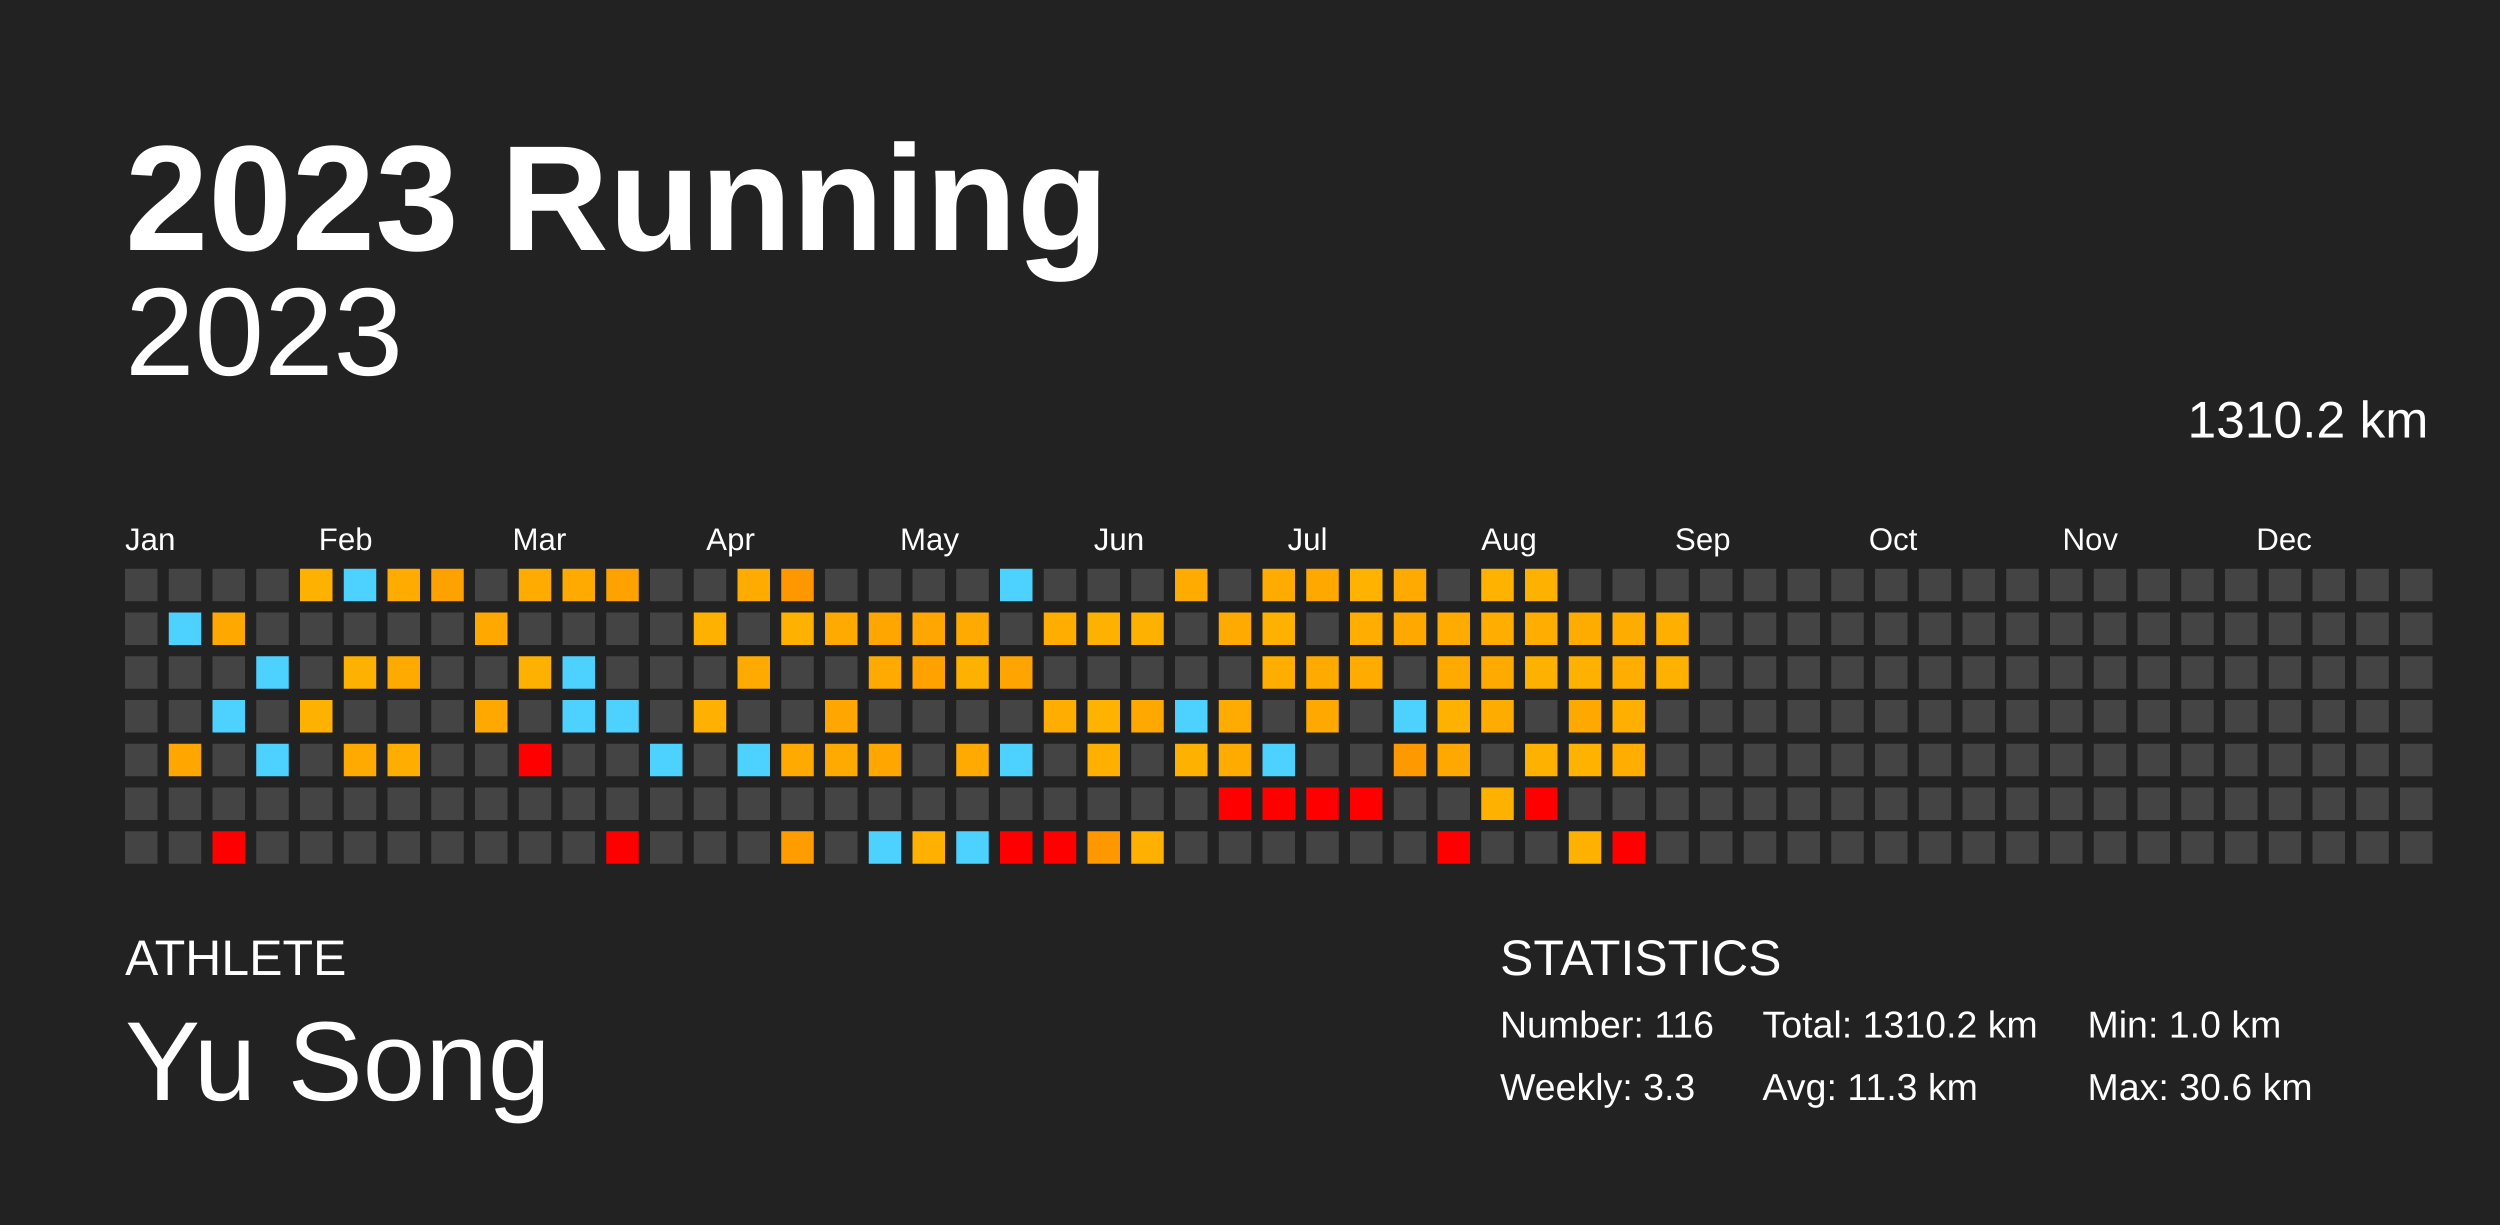
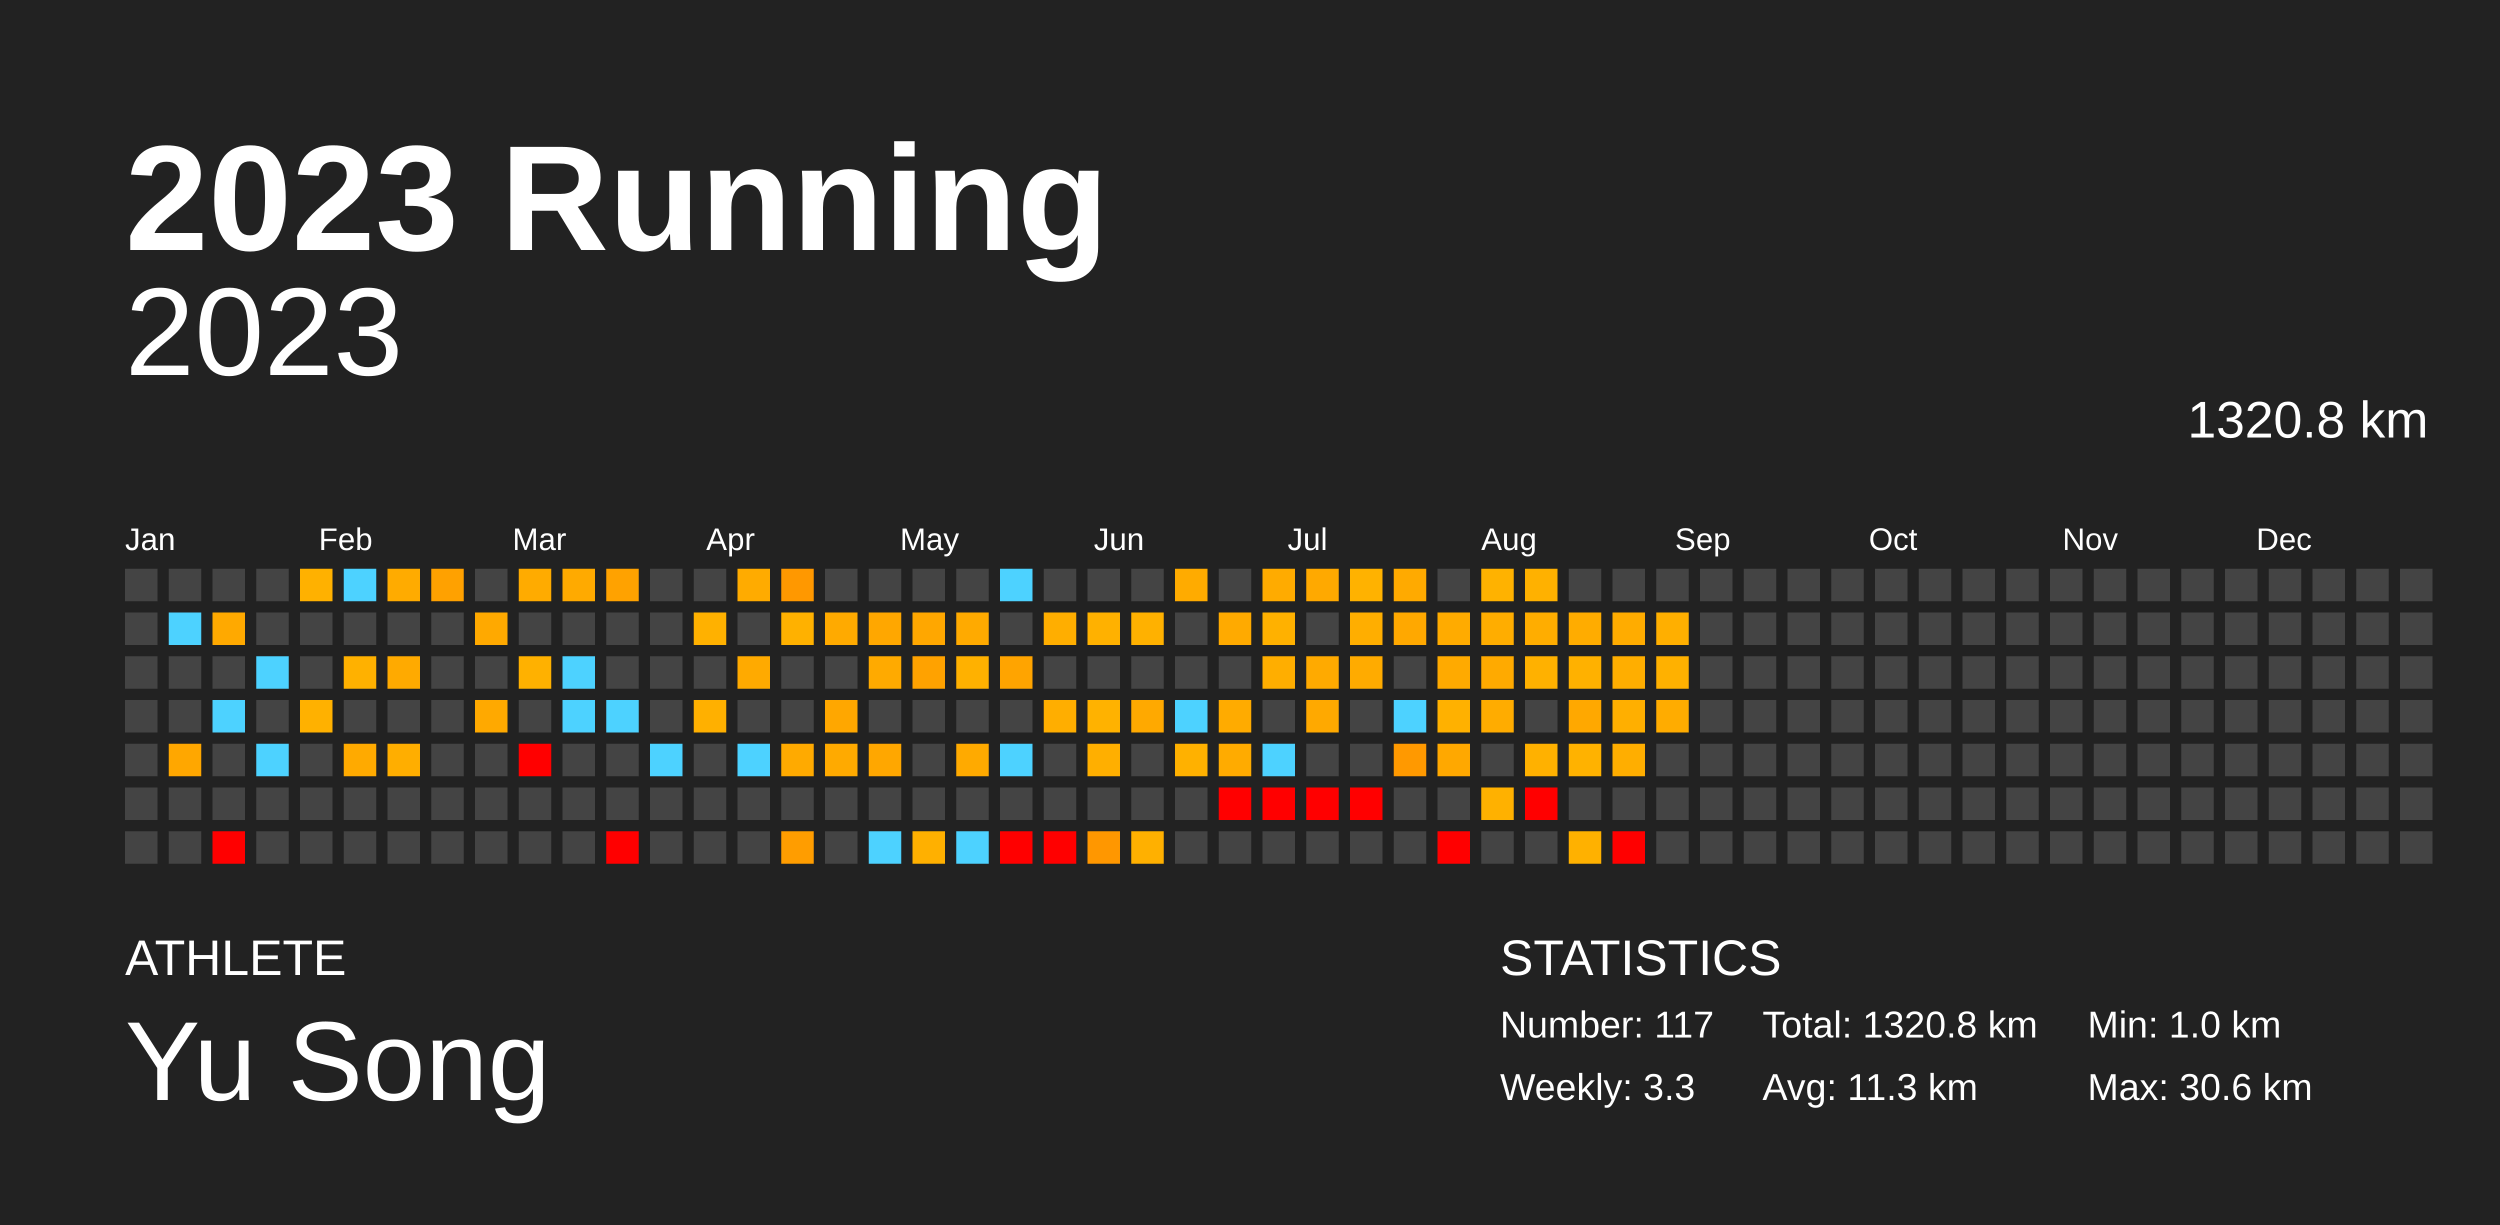
<svg xmlns="http://www.w3.org/2000/svg" baseProfile="full" height="98mm" version="1.1" viewBox="0,0,200,98" width="200mm">
  <defs />
  <rect fill="#222222" height="98" width="200" x="0" y="0" />
  <text fill="#FFFFFF" style="font-size:12px; font-family:Arial; font-weight:bold;" x="10" y="20">2023 Running</text>
  <text fill="#FFFFFF" style="font-size:4px; font-family:Arial" x="10" y="78">ATHLETE</text>
  <text fill="#FFFFFF" style="font-size:9px; font-family:Arial" x="10" y="88">Yu Song</text>
  <text fill="#FFFFFF" style="font-size:4px; font-family:Arial" x="120" y="78">STATISTICS</text>
-   <text fill="#FFFFFF" style="font-size:3px; font-family:Arial" x="120" y="83">Number: 116</text>
+   <text fill="#FFFFFF" style="font-size:3px; font-family:Arial" x="120" y="83">Number: 117</text>
  <text fill="#FFFFFF" style="font-size:3px; font-family:Arial" x="120" y="88">Weekly: 3.3</text>
-   <text fill="#FFFFFF" style="font-size:3px; font-family:Arial" x="141" y="83">Total: 1310.2 km</text>
+   <text fill="#FFFFFF" style="font-size:3px; font-family:Arial" x="141" y="83">Total: 1320.8 km</text>
  <text fill="#FFFFFF" style="font-size:3px; font-family:Arial" x="141" y="88">Avg: 11.3 km</text>
  <text fill="#FFFFFF" style="font-size:3px; font-family:Arial" x="167" y="83">Min: 1.0 km</text>
  <text fill="#FFFFFF" style="font-size:3px; font-family:Arial" x="167" y="88">Max: 30.6 km</text>
  <text alignment-baseline="hanging" fill="#FFFFFF" style="font-size:10.0px; font-family:Arial;" x="10" y="30">2023</text>
-   <text alignment-baseline="hanging" fill="#FFFFFF" style="font-size:4.125px; font-family:Arial;" x="175" y="35">1310.2 km</text>
+   <text alignment-baseline="hanging" fill="#FFFFFF" style="font-size:4.125px; font-family:Arial;" x="175" y="35">1320.8 km</text>
  <text fill="#FFFFFF" style="font-size:2.5px; font-family:Arial" x="10.0" y="44">Jan</text>
  <text fill="#FFFFFF" style="font-size:2.5px; font-family:Arial" x="25.5" y="44">Feb</text>
  <text fill="#FFFFFF" style="font-size:2.5px; font-family:Arial" x="41.0" y="44">Mar</text>
  <text fill="#FFFFFF" style="font-size:2.5px; font-family:Arial" x="56.5" y="44">Apr</text>
  <text fill="#FFFFFF" style="font-size:2.5px; font-family:Arial" x="72.0" y="44">May</text>
  <text fill="#FFFFFF" style="font-size:2.5px; font-family:Arial" x="87.5" y="44">Jun</text>
  <text fill="#FFFFFF" style="font-size:2.5px; font-family:Arial" x="103.0" y="44">Jul</text>
  <text fill="#FFFFFF" style="font-size:2.5px; font-family:Arial" x="118.5" y="44">Aug</text>
  <text fill="#FFFFFF" style="font-size:2.5px; font-family:Arial" x="134.0" y="44">Sep</text>
  <text fill="#FFFFFF" style="font-size:2.5px; font-family:Arial" x="149.5" y="44">Oct</text>
  <text fill="#FFFFFF" style="font-size:2.5px; font-family:Arial" x="165.0" y="44">Nov</text>
  <text fill="#FFFFFF" style="font-size:2.5px; font-family:Arial" x="180.5" y="44">Dec</text>
  <rect fill="#444444" height="2.6" width="2.6" x="10.0" y="45.5" />
  <rect fill="#444444" height="2.6" width="2.6" x="10.0" y="49.0" />
  <rect fill="#444444" height="2.6" width="2.6" x="10.0" y="52.5" />
  <rect fill="#444444" height="2.6" width="2.6" x="10.0" y="56.0" />
  <rect fill="#444444" height="2.6" width="2.6" x="10.0" y="59.5" />
  <rect fill="#444444" height="2.6" width="2.6" x="10.0" y="63.0" />
  <rect fill="#444444" height="2.6" width="2.6" x="10.0" y="66.5" />
  <rect fill="#444444" height="2.6" width="2.6" x="13.5" y="45.5" />
  <rect fill="#4dd2ff" height="2.6" width="2.6" x="13.5" y="49.0" />
  <rect fill="#444444" height="2.6" width="2.6" x="13.5" y="52.5" />
  <rect fill="#444444" height="2.6" width="2.6" x="13.5" y="56.0" />
  <rect fill="#ffa700" height="2.6" width="2.6" x="13.5" y="59.5" />
  <rect fill="#444444" height="2.6" width="2.6" x="13.5" y="63.0" />
  <rect fill="#444444" height="2.6" width="2.6" x="13.5" y="66.5" />
  <rect fill="#444444" height="2.6" width="2.6" x="17.0" y="45.5" />
  <rect fill="#ffa900" height="2.6" width="2.6" x="17.0" y="49.0" />
  <rect fill="#444444" height="2.6" width="2.6" x="17.0" y="52.5" />
  <rect fill="#4dd2ff" height="2.6" width="2.6" x="17.0" y="56.0" />
  <rect fill="#444444" height="2.6" width="2.6" x="17.0" y="59.5" />
  <rect fill="#444444" height="2.6" width="2.6" x="17.0" y="63.0" />
  <rect fill="red" height="2.6" width="2.6" x="17.0" y="66.5" />
  <rect fill="#444444" height="2.6" width="2.6" x="20.5" y="45.5" />
  <rect fill="#444444" height="2.6" width="2.6" x="20.5" y="49.0" />
  <rect fill="#4dd2ff" height="2.6" width="2.6" x="20.5" y="52.5" />
  <rect fill="#444444" height="2.6" width="2.6" x="20.5" y="56.0" />
  <rect fill="#4dd2ff" height="2.6" width="2.6" x="20.5" y="59.5" />
  <rect fill="#444444" height="2.6" width="2.6" x="20.5" y="63.0" />
  <rect fill="#444444" height="2.6" width="2.6" x="20.5" y="66.5" />
  <rect fill="#ffb100" height="2.6" width="2.6" x="24.0" y="45.5" />
  <rect fill="#444444" height="2.6" width="2.6" x="24.0" y="49.0" />
  <rect fill="#444444" height="2.6" width="2.6" x="24.0" y="52.5" />
  <rect fill="#ffb100" height="2.6" width="2.6" x="24.0" y="56.0" />
  <rect fill="#444444" height="2.6" width="2.6" x="24.0" y="59.5" />
  <rect fill="#444444" height="2.6" width="2.6" x="24.0" y="63.0" />
  <rect fill="#444444" height="2.6" width="2.6" x="24.0" y="66.5" />
  <rect fill="#4dd2ff" height="2.6" width="2.6" x="27.5" y="45.5" />
  <rect fill="#444444" height="2.6" width="2.6" x="27.5" y="49.0" />
  <rect fill="#ffb100" height="2.6" width="2.6" x="27.5" y="52.5" />
  <rect fill="#444444" height="2.6" width="2.6" x="27.5" y="56.0" />
  <rect fill="#ffaa00" height="2.6" width="2.6" x="27.5" y="59.5" />
  <rect fill="#444444" height="2.6" width="2.6" x="27.5" y="63.0" />
  <rect fill="#444444" height="2.6" width="2.6" x="27.5" y="66.5" />
  <rect fill="#ffab00" height="2.6" width="2.6" x="31.0" y="45.5" />
  <rect fill="#444444" height="2.6" width="2.6" x="31.0" y="49.0" />
  <rect fill="#ffaa00" height="2.6" width="2.6" x="31.0" y="52.5" />
  <rect fill="#444444" height="2.6" width="2.6" x="31.0" y="56.0" />
  <rect fill="#ffae00" height="2.6" width="2.6" x="31.0" y="59.5" />
  <rect fill="#444444" height="2.6" width="2.6" x="31.0" y="63.0" />
  <rect fill="#444444" height="2.6" width="2.6" x="31.0" y="66.5" />
  <rect fill="#ffa100" height="2.6" width="2.6" x="34.5" y="45.5" />
  <rect fill="#444444" height="2.6" width="2.6" x="34.5" y="49.0" />
  <rect fill="#444444" height="2.6" width="2.6" x="34.5" y="52.5" />
  <rect fill="#444444" height="2.6" width="2.6" x="34.5" y="56.0" />
  <rect fill="#444444" height="2.6" width="2.6" x="34.5" y="59.5" />
  <rect fill="#444444" height="2.6" width="2.6" x="34.5" y="63.0" />
  <rect fill="#444444" height="2.6" width="2.6" x="34.5" y="66.5" />
  <rect fill="#444444" height="2.6" width="2.6" x="38.0" y="45.5" />
  <rect fill="#ffa900" height="2.6" width="2.6" x="38.0" y="49.0" />
  <rect fill="#444444" height="2.6" width="2.6" x="38.0" y="52.5" />
  <rect fill="#ffa900" height="2.6" width="2.6" x="38.0" y="56.0" />
  <rect fill="#444444" height="2.6" width="2.6" x="38.0" y="59.5" />
  <rect fill="#444444" height="2.6" width="2.6" x="38.0" y="63.0" />
  <rect fill="#444444" height="2.6" width="2.6" x="38.0" y="66.5" />
  <rect fill="#ffab00" height="2.6" width="2.6" x="41.5" y="45.5" />
  <rect fill="#444444" height="2.6" width="2.6" x="41.5" y="49.0" />
  <rect fill="#ffb100" height="2.6" width="2.6" x="41.5" y="52.5" />
  <rect fill="#444444" height="2.6" width="2.6" x="41.5" y="56.0" />
  <rect fill="red" height="2.6" width="2.6" x="41.5" y="59.5" />
  <rect fill="#444444" height="2.6" width="2.6" x="41.5" y="63.0" />
  <rect fill="#444444" height="2.6" width="2.6" x="41.5" y="66.5" />
  <rect fill="#ffaa00" height="2.6" width="2.6" x="45.0" y="45.5" />
  <rect fill="#444444" height="2.6" width="2.6" x="45.0" y="49.0" />
  <rect fill="#4dd2ff" height="2.6" width="2.6" x="45.0" y="52.5" />
  <rect fill="#4dd2ff" height="2.6" width="2.6" x="45.0" y="56.0" />
  <rect fill="#444444" height="2.6" width="2.6" x="45.0" y="59.5" />
  <rect fill="#444444" height="2.6" width="2.6" x="45.0" y="63.0" />
  <rect fill="#444444" height="2.6" width="2.6" x="45.0" y="66.5" />
  <rect fill="#ffa200" height="2.6" width="2.6" x="48.5" y="45.5" />
  <rect fill="#444444" height="2.6" width="2.6" x="48.5" y="49.0" />
  <rect fill="#444444" height="2.6" width="2.6" x="48.5" y="52.5" />
  <rect fill="#4dd2ff" height="2.6" width="2.6" x="48.5" y="56.0" />
  <rect fill="#444444" height="2.6" width="2.6" x="48.5" y="59.5" />
  <rect fill="#444444" height="2.6" width="2.6" x="48.5" y="63.0" />
  <rect fill="red" height="2.6" width="2.6" x="48.5" y="66.5" />
  <rect fill="#444444" height="2.6" width="2.6" x="52.0" y="45.5" />
  <rect fill="#444444" height="2.6" width="2.6" x="52.0" y="49.0" />
  <rect fill="#444444" height="2.6" width="2.6" x="52.0" y="52.5" />
  <rect fill="#444444" height="2.6" width="2.6" x="52.0" y="56.0" />
  <rect fill="#4dd2ff" height="2.6" width="2.6" x="52.0" y="59.5" />
  <rect fill="#444444" height="2.6" width="2.6" x="52.0" y="63.0" />
  <rect fill="#444444" height="2.6" width="2.6" x="52.0" y="66.5" />
  <rect fill="#444444" height="2.6" width="2.6" x="55.5" y="45.5" />
  <rect fill="#ffb100" height="2.6" width="2.6" x="55.5" y="49.0" />
  <rect fill="#444444" height="2.6" width="2.6" x="55.5" y="52.5" />
  <rect fill="#ffb000" height="2.6" width="2.6" x="55.5" y="56.0" />
  <rect fill="#444444" height="2.6" width="2.6" x="55.5" y="59.5" />
  <rect fill="#444444" height="2.6" width="2.6" x="55.5" y="63.0" />
  <rect fill="#444444" height="2.6" width="2.6" x="55.5" y="66.5" />
  <rect fill="#ffab00" height="2.6" width="2.6" x="59.0" y="45.5" />
  <rect fill="#444444" height="2.6" width="2.6" x="59.0" y="49.0" />
  <rect fill="#ffaa00" height="2.6" width="2.6" x="59.0" y="52.5" />
  <rect fill="#444444" height="2.6" width="2.6" x="59.0" y="56.0" />
  <rect fill="#4dd2ff" height="2.6" width="2.6" x="59.0" y="59.5" />
  <rect fill="#444444" height="2.6" width="2.6" x="59.0" y="63.0" />
  <rect fill="#444444" height="2.6" width="2.6" x="59.0" y="66.5" />
  <rect fill="#ff9800" height="2.6" width="2.6" x="62.5" y="45.5" />
  <rect fill="#ffb100" height="2.6" width="2.6" x="62.5" y="49.0" />
  <rect fill="#444444" height="2.6" width="2.6" x="62.5" y="52.5" />
  <rect fill="#444444" height="2.6" width="2.6" x="62.5" y="56.0" />
  <rect fill="#ffaa00" height="2.6" width="2.6" x="62.5" y="59.5" />
  <rect fill="#444444" height="2.6" width="2.6" x="62.5" y="63.0" />
  <rect fill="#ff9d00" height="2.6" width="2.6" x="62.5" y="66.5" />
  <rect fill="#444444" height="2.6" width="2.6" x="66.0" y="45.5" />
  <rect fill="#ffaa00" height="2.6" width="2.6" x="66.0" y="49.0" />
  <rect fill="#444444" height="2.6" width="2.6" x="66.0" y="52.5" />
  <rect fill="#ffa700" height="2.6" width="2.6" x="66.0" y="56.0" />
  <rect fill="#ffaa00" height="2.6" width="2.6" x="66.0" y="59.5" />
  <rect fill="#444444" height="2.6" width="2.6" x="66.0" y="63.0" />
  <rect fill="#444444" height="2.6" width="2.6" x="66.0" y="66.5" />
  <rect fill="#444444" height="2.6" width="2.6" x="69.5" y="45.5" />
  <rect fill="#ffa700" height="2.6" width="2.6" x="69.5" y="49.0" />
  <rect fill="#ffaa00" height="2.6" width="2.6" x="69.5" y="52.5" />
  <rect fill="#444444" height="2.6" width="2.6" x="69.5" y="56.0" />
  <rect fill="#ffa700" height="2.6" width="2.6" x="69.5" y="59.5" />
  <rect fill="#444444" height="2.6" width="2.6" x="69.5" y="63.0" />
  <rect fill="#4dd2ff" height="2.6" width="2.6" x="69.5" y="66.5" />
  <rect fill="#444444" height="2.6" width="2.6" x="73.0" y="45.5" />
  <rect fill="#ffa700" height="2.6" width="2.6" x="73.0" y="49.0" />
  <rect fill="#ffa200" height="2.6" width="2.6" x="73.0" y="52.5" />
  <rect fill="#444444" height="2.6" width="2.6" x="73.0" y="56.0" />
  <rect fill="#444444" height="2.6" width="2.6" x="73.0" y="59.5" />
  <rect fill="#444444" height="2.6" width="2.6" x="73.0" y="63.0" />
  <rect fill="#ffb000" height="2.6" width="2.6" x="73.0" y="66.5" />
  <rect fill="#444444" height="2.6" width="2.6" x="76.5" y="45.5" />
  <rect fill="#ffaa00" height="2.6" width="2.6" x="76.5" y="49.0" />
  <rect fill="#ffb100" height="2.6" width="2.6" x="76.5" y="52.5" />
  <rect fill="#444444" height="2.6" width="2.6" x="76.5" y="56.0" />
  <rect fill="#ffaa00" height="2.6" width="2.6" x="76.5" y="59.5" />
  <rect fill="#444444" height="2.6" width="2.6" x="76.5" y="63.0" />
  <rect fill="#4dd2ff" height="2.6" width="2.6" x="76.5" y="66.5" />
  <rect fill="#4dd2ff" height="2.6" width="2.6" x="80.0" y="45.5" />
  <rect fill="#444444" height="2.6" width="2.6" x="80.0" y="49.0" />
  <rect fill="#ffa400" height="2.6" width="2.6" x="80.0" y="52.5" />
  <rect fill="#444444" height="2.6" width="2.6" x="80.0" y="56.0" />
  <rect fill="#4dd2ff" height="2.6" width="2.6" x="80.0" y="59.5" />
  <rect fill="#444444" height="2.6" width="2.6" x="80.0" y="63.0" />
  <rect fill="red" height="2.6" width="2.6" x="80.0" y="66.5" />
  <rect fill="#444444" height="2.6" width="2.6" x="83.5" y="45.5" />
  <rect fill="#ffae00" height="2.6" width="2.6" x="83.5" y="49.0" />
  <rect fill="#444444" height="2.6" width="2.6" x="83.5" y="52.5" />
  <rect fill="#ffae00" height="2.6" width="2.6" x="83.5" y="56.0" />
  <rect fill="#444444" height="2.6" width="2.6" x="83.5" y="59.5" />
  <rect fill="#444444" height="2.6" width="2.6" x="83.5" y="63.0" />
  <rect fill="red" height="2.6" width="2.6" x="83.5" y="66.5" />
  <rect fill="#444444" height="2.6" width="2.6" x="87.0" y="45.5" />
  <rect fill="#ffb100" height="2.6" width="2.6" x="87.0" y="49.0" />
  <rect fill="#444444" height="2.6" width="2.6" x="87.0" y="52.5" />
  <rect fill="#ffb200" height="2.6" width="2.6" x="87.0" y="56.0" />
  <rect fill="#ffaf00" height="2.6" width="2.6" x="87.0" y="59.5" />
  <rect fill="#444444" height="2.6" width="2.6" x="87.0" y="63.0" />
  <rect fill="#ff9700" height="2.6" width="2.6" x="87.0" y="66.5" />
  <rect fill="#444444" height="2.6" width="2.6" x="90.5" y="45.5" />
  <rect fill="#ffb100" height="2.6" width="2.6" x="90.5" y="49.0" />
  <rect fill="#444444" height="2.6" width="2.6" x="90.5" y="52.5" />
  <rect fill="#ffa900" height="2.6" width="2.6" x="90.5" y="56.0" />
  <rect fill="#444444" height="2.6" width="2.6" x="90.5" y="59.5" />
  <rect fill="#444444" height="2.6" width="2.6" x="90.5" y="63.0" />
  <rect fill="#ffb000" height="2.6" width="2.6" x="90.5" y="66.5" />
  <rect fill="#ffab00" height="2.6" width="2.6" x="94.0" y="45.5" />
  <rect fill="#444444" height="2.6" width="2.6" x="94.0" y="49.0" />
  <rect fill="#444444" height="2.6" width="2.6" x="94.0" y="52.5" />
  <rect fill="#4dd2ff" height="2.6" width="2.6" x="94.0" y="56.0" />
  <rect fill="#ffb100" height="2.6" width="2.6" x="94.0" y="59.5" />
  <rect fill="#444444" height="2.6" width="2.6" x="94.0" y="63.0" />
  <rect fill="#444444" height="2.6" width="2.6" x="94.0" y="66.5" />
  <rect fill="#444444" height="2.6" width="2.6" x="97.5" y="45.5" />
  <rect fill="#ffaa00" height="2.6" width="2.6" x="97.5" y="49.0" />
  <rect fill="#444444" height="2.6" width="2.6" x="97.5" y="52.5" />
  <rect fill="#ffab00" height="2.6" width="2.6" x="97.5" y="56.0" />
  <rect fill="#ffab00" height="2.6" width="2.6" x="97.5" y="59.5" />
  <rect fill="red" height="2.6" width="2.6" x="97.5" y="63.0" />
  <rect fill="#444444" height="2.6" width="2.6" x="97.5" y="66.5" />
  <rect fill="#ffab00" height="2.6" width="2.6" x="101.0" y="45.5" />
  <rect fill="#ffb100" height="2.6" width="2.6" x="101.0" y="49.0" />
  <rect fill="#ffae00" height="2.6" width="2.6" x="101.0" y="52.5" />
  <rect fill="#444444" height="2.6" width="2.6" x="101.0" y="56.0" />
  <rect fill="#4dd2ff" height="2.6" width="2.6" x="101.0" y="59.5" />
  <rect fill="red" height="2.6" width="2.6" x="101.0" y="63.0" />
  <rect fill="#444444" height="2.6" width="2.6" x="101.0" y="66.5" />
  <rect fill="#ffa900" height="2.6" width="2.6" x="104.5" y="45.5" />
  <rect fill="#444444" height="2.6" width="2.6" x="104.5" y="49.0" />
  <rect fill="#ffaa00" height="2.6" width="2.6" x="104.5" y="52.5" />
  <rect fill="#ffa900" height="2.6" width="2.6" x="104.5" y="56.0" />
  <rect fill="#444444" height="2.6" width="2.6" x="104.5" y="59.5" />
  <rect fill="red" height="2.6" width="2.6" x="104.5" y="63.0" />
  <rect fill="#444444" height="2.6" width="2.6" x="104.5" y="66.5" />
  <rect fill="#ffb200" height="2.6" width="2.6" x="108.0" y="45.5" />
  <rect fill="#ffae00" height="2.6" width="2.6" x="108.0" y="49.0" />
  <rect fill="#ffab00" height="2.6" width="2.6" x="108.0" y="52.5" />
  <rect fill="#444444" height="2.6" width="2.6" x="108.0" y="56.0" />
  <rect fill="#444444" height="2.6" width="2.6" x="108.0" y="59.5" />
  <rect fill="red" height="2.6" width="2.6" x="108.0" y="63.0" />
  <rect fill="#444444" height="2.6" width="2.6" x="108.0" y="66.5" />
  <rect fill="#ffaa00" height="2.6" width="2.6" x="111.5" y="45.5" />
  <rect fill="#ffa800" height="2.6" width="2.6" x="111.5" y="49.0" />
  <rect fill="#444444" height="2.6" width="2.6" x="111.5" y="52.5" />
  <rect fill="#4dd2ff" height="2.6" width="2.6" x="111.5" y="56.0" />
  <rect fill="#ff9900" height="2.6" width="2.6" x="111.5" y="59.5" />
  <rect fill="#444444" height="2.6" width="2.6" x="111.5" y="63.0" />
  <rect fill="#444444" height="2.6" width="2.6" x="111.5" y="66.5" />
  <rect fill="#444444" height="2.6" width="2.6" x="115.0" y="45.5" />
  <rect fill="#ffab00" height="2.6" width="2.6" x="115.0" y="49.0" />
  <rect fill="#ffaa00" height="2.6" width="2.6" x="115.0" y="52.5" />
  <rect fill="#ffb100" height="2.6" width="2.6" x="115.0" y="56.0" />
  <rect fill="#ffa800" height="2.6" width="2.6" x="115.0" y="59.5" />
  <rect fill="#444444" height="2.6" width="2.6" x="115.0" y="63.0" />
  <rect fill="red" height="2.6" width="2.6" x="115.0" y="66.5" />
  <rect fill="#ffb200" height="2.6" width="2.6" x="118.5" y="45.5" />
  <rect fill="#ffad00" height="2.6" width="2.6" x="118.5" y="49.0" />
  <rect fill="#ffaa00" height="2.6" width="2.6" x="118.5" y="52.5" />
  <rect fill="#ffac00" height="2.6" width="2.6" x="118.5" y="56.0" />
  <rect fill="#444444" height="2.6" width="2.6" x="118.5" y="59.5" />
  <rect fill="#ffb100" height="2.6" width="2.6" x="118.5" y="63.0" />
  <rect fill="#444444" height="2.6" width="2.6" x="118.5" y="66.5" />
  <rect fill="#ffb100" height="2.6" width="2.6" x="122.0" y="45.5" />
  <rect fill="#ffad00" height="2.6" width="2.6" x="122.0" y="49.0" />
  <rect fill="#ffb100" height="2.6" width="2.6" x="122.0" y="52.5" />
  <rect fill="#444444" height="2.6" width="2.6" x="122.0" y="56.0" />
  <rect fill="#ffb100" height="2.6" width="2.6" x="122.0" y="59.5" />
  <rect fill="red" height="2.6" width="2.6" x="122.0" y="63.0" />
  <rect fill="#444444" height="2.6" width="2.6" x="122.0" y="66.5" />
  <rect fill="#444444" height="2.6" width="2.6" x="125.5" y="45.5" />
  <rect fill="#ffac00" height="2.6" width="2.6" x="125.5" y="49.0" />
  <rect fill="#ffb100" height="2.6" width="2.6" x="125.5" y="52.5" />
  <rect fill="#ffa800" height="2.6" width="2.6" x="125.5" y="56.0" />
  <rect fill="#ffb200" height="2.6" width="2.6" x="125.5" y="59.5" />
  <rect fill="#444444" height="2.6" width="2.6" x="125.5" y="63.0" />
  <rect fill="#ffb100" height="2.6" width="2.6" x="125.5" y="66.5" />
  <rect fill="#444444" height="2.6" width="2.6" x="129.0" y="45.5" />
  <rect fill="#ffac00" height="2.6" width="2.6" x="129.0" y="49.0" />
  <rect fill="#ffae00" height="2.6" width="2.6" x="129.0" y="52.5" />
  <rect fill="#ffaf00" height="2.6" width="2.6" x="129.0" y="56.0" />
  <rect fill="#ffae00" height="2.6" width="2.6" x="129.0" y="59.5" />
  <rect fill="#444444" height="2.6" width="2.6" x="129.0" y="63.0" />
  <rect fill="red" height="2.6" width="2.6" x="129.0" y="66.5" />
  <rect fill="#444444" height="2.6" width="2.6" x="132.5" y="45.5" />
  <rect fill="#ffaf00" height="2.6" width="2.6" x="132.5" y="49.0" />
  <rect fill="#ffb100" height="2.6" width="2.6" x="132.5" y="52.5" />
-   <rect fill="#444444" height="2.6" width="2.6" x="132.5" y="56.0" />
+   <rect fill="#ffac00" height="2.6" width="2.6" x="132.5" y="56.0" />
  <rect fill="#444444" height="2.6" width="2.6" x="132.5" y="59.5" />
  <rect fill="#444444" height="2.6" width="2.6" x="132.5" y="63.0" />
  <rect fill="#444444" height="2.6" width="2.6" x="132.5" y="66.5" />
  <rect fill="#444444" height="2.6" width="2.6" x="136.0" y="45.5" />
  <rect fill="#444444" height="2.6" width="2.6" x="136.0" y="49.0" />
  <rect fill="#444444" height="2.6" width="2.6" x="136.0" y="52.5" />
  <rect fill="#444444" height="2.6" width="2.6" x="136.0" y="56.0" />
  <rect fill="#444444" height="2.6" width="2.6" x="136.0" y="59.5" />
  <rect fill="#444444" height="2.6" width="2.6" x="136.0" y="63.0" />
  <rect fill="#444444" height="2.6" width="2.6" x="136.0" y="66.5" />
  <rect fill="#444444" height="2.6" width="2.6" x="139.5" y="45.5" />
  <rect fill="#444444" height="2.6" width="2.6" x="139.5" y="49.0" />
  <rect fill="#444444" height="2.6" width="2.6" x="139.5" y="52.5" />
  <rect fill="#444444" height="2.6" width="2.6" x="139.5" y="56.0" />
  <rect fill="#444444" height="2.6" width="2.6" x="139.5" y="59.5" />
  <rect fill="#444444" height="2.6" width="2.6" x="139.5" y="63.0" />
  <rect fill="#444444" height="2.6" width="2.6" x="139.5" y="66.5" />
  <rect fill="#444444" height="2.6" width="2.6" x="143.0" y="45.5" />
  <rect fill="#444444" height="2.6" width="2.6" x="143.0" y="49.0" />
  <rect fill="#444444" height="2.6" width="2.6" x="143.0" y="52.5" />
  <rect fill="#444444" height="2.6" width="2.6" x="143.0" y="56.0" />
  <rect fill="#444444" height="2.6" width="2.6" x="143.0" y="59.5" />
  <rect fill="#444444" height="2.6" width="2.6" x="143.0" y="63.0" />
  <rect fill="#444444" height="2.6" width="2.6" x="143.0" y="66.5" />
  <rect fill="#444444" height="2.6" width="2.6" x="146.5" y="45.5" />
  <rect fill="#444444" height="2.6" width="2.6" x="146.5" y="49.0" />
  <rect fill="#444444" height="2.6" width="2.6" x="146.5" y="52.5" />
  <rect fill="#444444" height="2.6" width="2.6" x="146.5" y="56.0" />
  <rect fill="#444444" height="2.6" width="2.6" x="146.5" y="59.5" />
  <rect fill="#444444" height="2.6" width="2.6" x="146.5" y="63.0" />
  <rect fill="#444444" height="2.6" width="2.6" x="146.5" y="66.5" />
  <rect fill="#444444" height="2.6" width="2.6" x="150.0" y="45.5" />
  <rect fill="#444444" height="2.6" width="2.6" x="150.0" y="49.0" />
  <rect fill="#444444" height="2.6" width="2.6" x="150.0" y="52.5" />
  <rect fill="#444444" height="2.6" width="2.6" x="150.0" y="56.0" />
  <rect fill="#444444" height="2.6" width="2.6" x="150.0" y="59.5" />
  <rect fill="#444444" height="2.6" width="2.6" x="150.0" y="63.0" />
  <rect fill="#444444" height="2.6" width="2.6" x="150.0" y="66.5" />
  <rect fill="#444444" height="2.6" width="2.6" x="153.5" y="45.5" />
  <rect fill="#444444" height="2.6" width="2.6" x="153.5" y="49.0" />
  <rect fill="#444444" height="2.6" width="2.6" x="153.5" y="52.5" />
  <rect fill="#444444" height="2.6" width="2.6" x="153.5" y="56.0" />
  <rect fill="#444444" height="2.6" width="2.6" x="153.5" y="59.5" />
  <rect fill="#444444" height="2.6" width="2.6" x="153.5" y="63.0" />
  <rect fill="#444444" height="2.6" width="2.6" x="153.5" y="66.5" />
  <rect fill="#444444" height="2.6" width="2.6" x="157.0" y="45.5" />
  <rect fill="#444444" height="2.6" width="2.6" x="157.0" y="49.0" />
  <rect fill="#444444" height="2.6" width="2.6" x="157.0" y="52.5" />
  <rect fill="#444444" height="2.6" width="2.6" x="157.0" y="56.0" />
  <rect fill="#444444" height="2.6" width="2.6" x="157.0" y="59.5" />
  <rect fill="#444444" height="2.6" width="2.6" x="157.0" y="63.0" />
  <rect fill="#444444" height="2.6" width="2.6" x="157.0" y="66.5" />
  <rect fill="#444444" height="2.6" width="2.6" x="160.5" y="45.5" />
  <rect fill="#444444" height="2.6" width="2.6" x="160.5" y="49.0" />
  <rect fill="#444444" height="2.6" width="2.6" x="160.5" y="52.5" />
  <rect fill="#444444" height="2.6" width="2.6" x="160.5" y="56.0" />
  <rect fill="#444444" height="2.6" width="2.6" x="160.5" y="59.5" />
  <rect fill="#444444" height="2.6" width="2.6" x="160.5" y="63.0" />
  <rect fill="#444444" height="2.6" width="2.6" x="160.5" y="66.5" />
  <rect fill="#444444" height="2.6" width="2.6" x="164.0" y="45.5" />
  <rect fill="#444444" height="2.6" width="2.6" x="164.0" y="49.0" />
  <rect fill="#444444" height="2.6" width="2.6" x="164.0" y="52.5" />
  <rect fill="#444444" height="2.6" width="2.6" x="164.0" y="56.0" />
  <rect fill="#444444" height="2.6" width="2.6" x="164.0" y="59.5" />
  <rect fill="#444444" height="2.6" width="2.6" x="164.0" y="63.0" />
  <rect fill="#444444" height="2.6" width="2.6" x="164.0" y="66.5" />
  <rect fill="#444444" height="2.6" width="2.6" x="167.5" y="45.5" />
  <rect fill="#444444" height="2.6" width="2.6" x="167.5" y="49.0" />
  <rect fill="#444444" height="2.6" width="2.6" x="167.5" y="52.5" />
  <rect fill="#444444" height="2.6" width="2.6" x="167.5" y="56.0" />
  <rect fill="#444444" height="2.6" width="2.6" x="167.5" y="59.5" />
  <rect fill="#444444" height="2.6" width="2.6" x="167.5" y="63.0" />
  <rect fill="#444444" height="2.6" width="2.6" x="167.5" y="66.5" />
  <rect fill="#444444" height="2.6" width="2.6" x="171.0" y="45.5" />
  <rect fill="#444444" height="2.6" width="2.6" x="171.0" y="49.0" />
  <rect fill="#444444" height="2.6" width="2.6" x="171.0" y="52.5" />
  <rect fill="#444444" height="2.6" width="2.6" x="171.0" y="56.0" />
  <rect fill="#444444" height="2.6" width="2.6" x="171.0" y="59.5" />
  <rect fill="#444444" height="2.6" width="2.6" x="171.0" y="63.0" />
  <rect fill="#444444" height="2.6" width="2.6" x="171.0" y="66.5" />
  <rect fill="#444444" height="2.6" width="2.6" x="174.5" y="45.5" />
  <rect fill="#444444" height="2.6" width="2.6" x="174.5" y="49.0" />
  <rect fill="#444444" height="2.6" width="2.6" x="174.5" y="52.5" />
  <rect fill="#444444" height="2.6" width="2.6" x="174.5" y="56.0" />
  <rect fill="#444444" height="2.6" width="2.6" x="174.5" y="59.5" />
  <rect fill="#444444" height="2.6" width="2.6" x="174.5" y="63.0" />
  <rect fill="#444444" height="2.6" width="2.6" x="174.5" y="66.5" />
  <rect fill="#444444" height="2.6" width="2.6" x="178.0" y="45.5" />
  <rect fill="#444444" height="2.6" width="2.6" x="178.0" y="49.0" />
  <rect fill="#444444" height="2.6" width="2.6" x="178.0" y="52.5" />
  <rect fill="#444444" height="2.6" width="2.6" x="178.0" y="56.0" />
  <rect fill="#444444" height="2.6" width="2.6" x="178.0" y="59.5" />
  <rect fill="#444444" height="2.6" width="2.6" x="178.0" y="63.0" />
  <rect fill="#444444" height="2.6" width="2.6" x="178.0" y="66.5" />
  <rect fill="#444444" height="2.6" width="2.6" x="181.5" y="45.5" />
  <rect fill="#444444" height="2.6" width="2.6" x="181.5" y="49.0" />
  <rect fill="#444444" height="2.6" width="2.6" x="181.5" y="52.5" />
  <rect fill="#444444" height="2.6" width="2.6" x="181.5" y="56.0" />
  <rect fill="#444444" height="2.6" width="2.6" x="181.5" y="59.5" />
  <rect fill="#444444" height="2.6" width="2.6" x="181.5" y="63.0" />
  <rect fill="#444444" height="2.6" width="2.6" x="181.5" y="66.5" />
  <rect fill="#444444" height="2.6" width="2.6" x="185.0" y="45.5" />
  <rect fill="#444444" height="2.6" width="2.6" x="185.0" y="49.0" />
  <rect fill="#444444" height="2.6" width="2.6" x="185.0" y="52.5" />
  <rect fill="#444444" height="2.6" width="2.6" x="185.0" y="56.0" />
  <rect fill="#444444" height="2.6" width="2.6" x="185.0" y="59.5" />
  <rect fill="#444444" height="2.6" width="2.6" x="185.0" y="63.0" />
  <rect fill="#444444" height="2.6" width="2.6" x="185.0" y="66.5" />
  <rect fill="#444444" height="2.6" width="2.6" x="188.5" y="45.5" />
  <rect fill="#444444" height="2.6" width="2.6" x="188.5" y="49.0" />
  <rect fill="#444444" height="2.6" width="2.6" x="188.5" y="52.5" />
  <rect fill="#444444" height="2.6" width="2.6" x="188.5" y="56.0" />
  <rect fill="#444444" height="2.6" width="2.6" x="188.5" y="59.5" />
  <rect fill="#444444" height="2.6" width="2.6" x="188.5" y="63.0" />
  <rect fill="#444444" height="2.6" width="2.6" x="188.5" y="66.5" />
  <rect fill="#444444" height="2.6" width="2.6" x="192.0" y="45.5" />
  <rect fill="#444444" height="2.6" width="2.6" x="192.0" y="49.0" />
  <rect fill="#444444" height="2.6" width="2.6" x="192.0" y="52.5" />
  <rect fill="#444444" height="2.6" width="2.6" x="192.0" y="56.0" />
  <rect fill="#444444" height="2.6" width="2.6" x="192.0" y="59.5" />
  <rect fill="#444444" height="2.6" width="2.6" x="192.0" y="63.0" />
  <rect fill="#444444" height="2.6" width="2.6" x="192.0" y="66.5" />
</svg>
